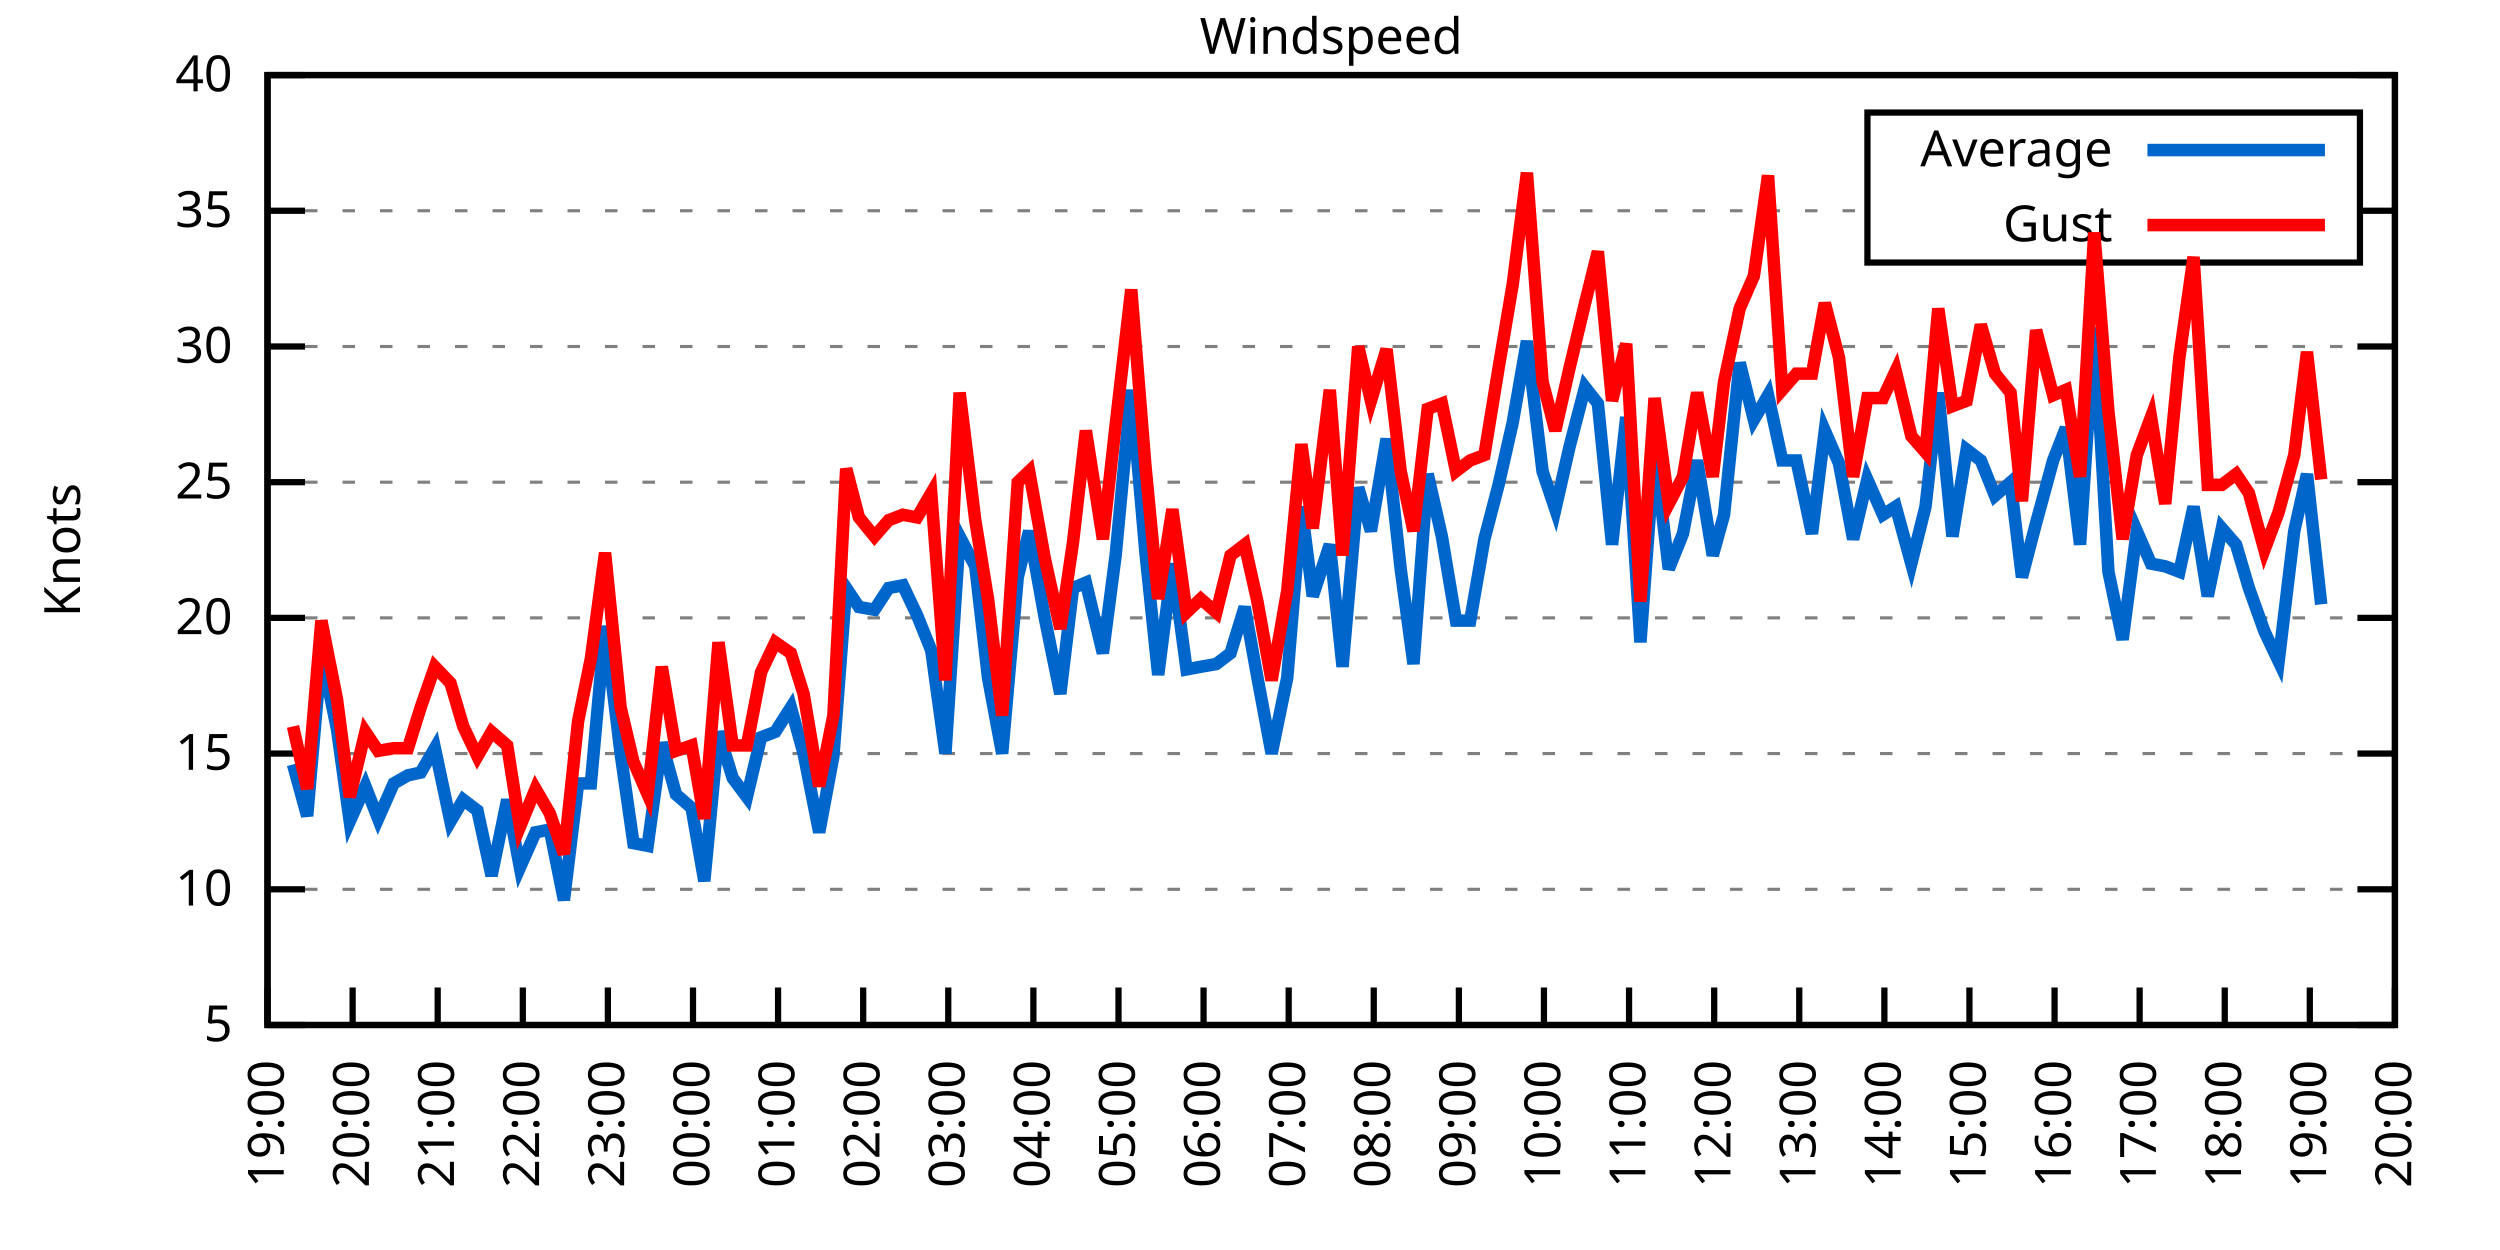
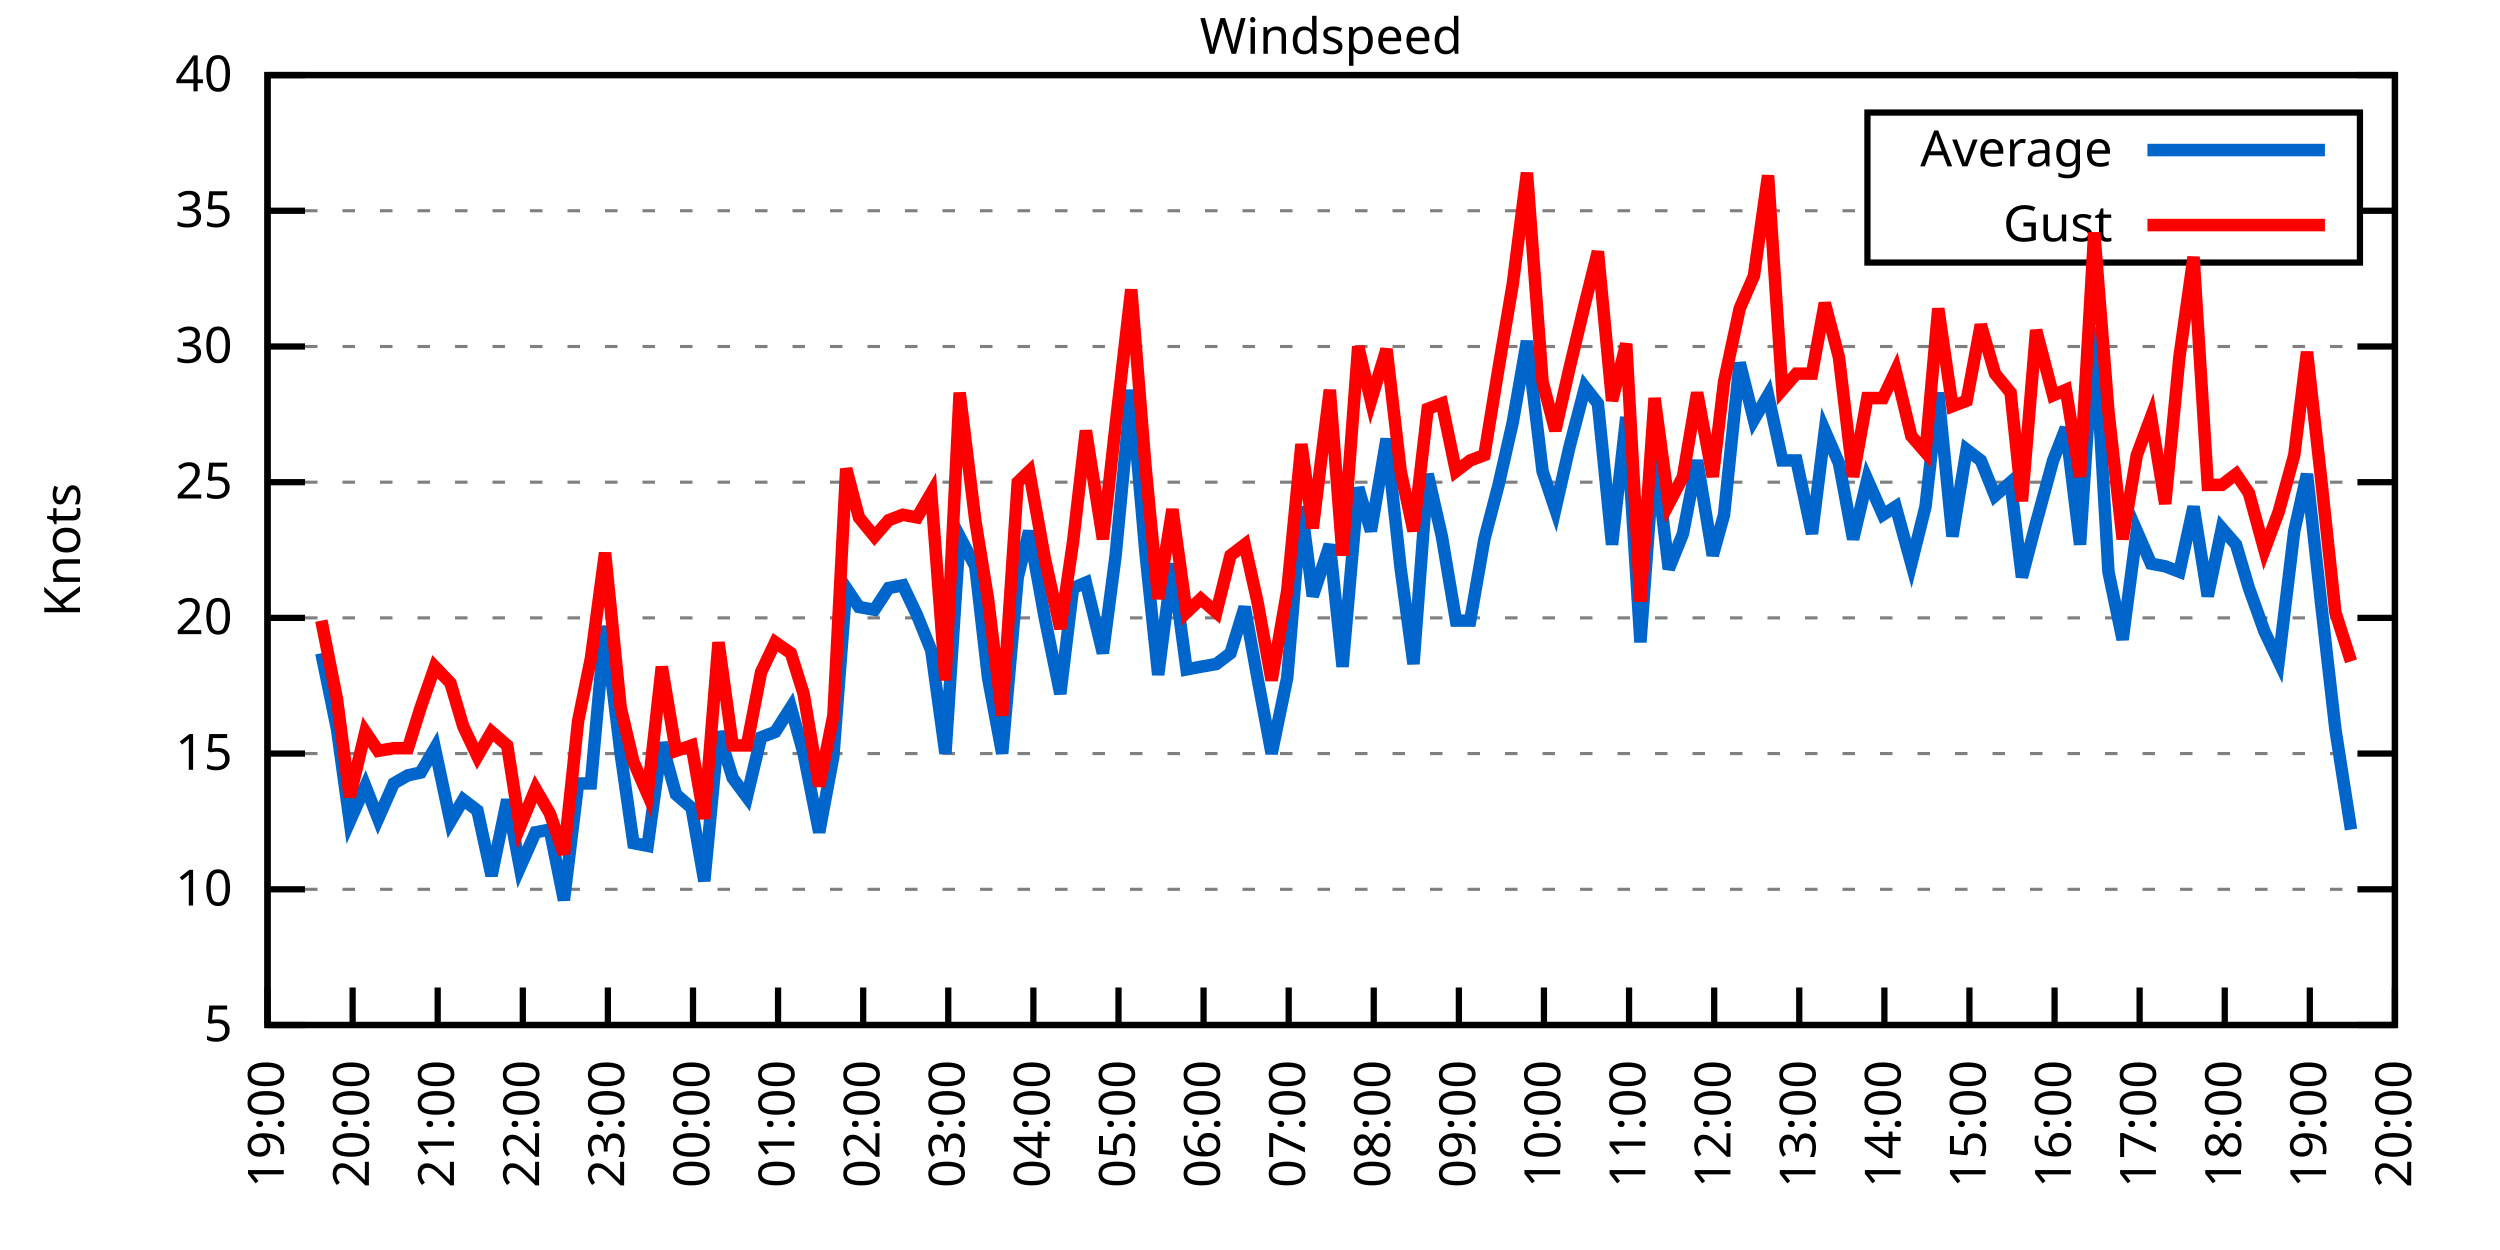
<svg xmlns="http://www.w3.org/2000/svg" xmlns:xlink="http://www.w3.org/1999/xlink" width="400" height="200" viewBox="0 0 400 200">
  <g id="gnuplot_canvas">
    <rect x="0" y="0" width="400" height="200" fill="none" />
    <defs>
      <circle id="gpDot" r="0.5" stroke-width="0.5" stroke="currentColor" />
      <path id="gpPt0" stroke-width="0.333" stroke="currentColor" d="M-1,0 h2 M0,-1 v2" />
      <path id="gpPt1" stroke-width="0.333" stroke="currentColor" d="M-1,-1 L1,1 M1,-1 L-1,1" />
      <path id="gpPt2" stroke-width="0.333" stroke="currentColor" d="M-1,0 L1,0 M0,-1 L0,1 M-1,-1 L1,1 M-1,1 L1,-1" />
      <rect id="gpPt3" stroke-width="0.333" stroke="currentColor" x="-1" y="-1" width="2" height="2" />
      <rect id="gpPt4" stroke-width="0.333" stroke="currentColor" fill="currentColor" x="-1" y="-1" width="2" height="2" />
      <circle id="gpPt5" stroke-width="0.333" stroke="currentColor" cx="0" cy="0" r="1" />
      <use xlink:href="#gpPt5" id="gpPt6" fill="currentColor" stroke="none" />
      <path id="gpPt7" stroke-width="0.333" stroke="currentColor" d="M0,-1.33 L-1.33,0.67 L1.33,0.67 z" />
      <use xlink:href="#gpPt7" id="gpPt8" fill="currentColor" stroke="none" />
      <use xlink:href="#gpPt7" id="gpPt9" stroke="currentColor" transform="rotate(180)" />
      <use xlink:href="#gpPt9" id="gpPt10" fill="currentColor" stroke="none" />
      <use xlink:href="#gpPt3" id="gpPt11" stroke="currentColor" transform="rotate(45)" />
      <use xlink:href="#gpPt11" id="gpPt12" fill="currentColor" stroke="none" />
      <path id="gpPt13" stroke-width="0.333" stroke="currentColor" d="M0,1.330 L1.265,0.411 L0.782,-1.067 L-0.782,-1.076 L-1.265,0.411 z" />
      <use xlink:href="#gpPt13" id="gpPt14" fill="currentColor" stroke="none" />
      <filter id="textbox" filterUnits="objectBoundingBox" x="0" y="0" height="1" width="1">
        <feFlood flood-color="white" flood-opacity="1" result="bgnd" />
        <feComposite in="SourceGraphic" in2="bgnd" operator="atop" />
      </filter>
      <filter id="greybox" filterUnits="objectBoundingBox" x="0" y="0" height="1" width="1">
        <feFlood flood-color="lightgrey" flood-opacity="1" result="grey" />
        <feComposite in="SourceGraphic" in2="grey" operator="atop" />
      </filter>
    </defs>
    <g fill="none" color="white" stroke="currentColor" stroke-width="1.00" stroke-linecap="butt" stroke-linejoin="miter">
</g>
    <g fill="none" color="black" stroke="currentColor" stroke-width="1.00" stroke-linecap="butt" stroke-linejoin="miter">
      <g stroke="none" shape-rendering="crispEdges">
        <polygon fill="rgb(255, 255, 255)" points="42.80,164.00 383.18,164.00 383.18,12.02 42.80,12.02 " />
      </g>
    </g>
    <g fill="none" color="black" stroke="currentColor" stroke-width="1.00" stroke-linecap="butt" stroke-linejoin="miter">
</g>
    <g fill="none" color="black" stroke="black" stroke-width="0.50" stroke-linecap="butt" stroke-linejoin="miter">
</g>
    <g fill="none" color="gray" stroke="currentColor" stroke-width="0.50" stroke-linecap="butt" stroke-linejoin="miter">
      <path stroke="gray" stroke-dasharray="2,4" class="gridline" d="M42.80,164.00 L383.19,164.00  " />
    </g>
    <g fill="none" color="gray" stroke="gray" stroke-width="1.00" stroke-linecap="butt" stroke-linejoin="miter">
</g>
    <g fill="none" color="black" stroke="currentColor" stroke-width="1.00" stroke-linecap="butt" stroke-linejoin="miter">
      <path stroke="black" d="M42.80,164.00 L48.80,164.00 M383.19,164.00 L377.19,164.00  " />
      <g transform="translate(37.20,166.60)" stroke="none" fill="black" font-family="Sans" font-size="8.00" text-anchor="end">
        <text>
          <tspan font-family="Sans"> 5</tspan>
        </text>
      </g>
    </g>
    <g fill="none" color="black" stroke="currentColor" stroke-width="1.00" stroke-linecap="butt" stroke-linejoin="miter">
</g>
    <g fill="none" color="black" stroke="black" stroke-width="0.50" stroke-linecap="butt" stroke-linejoin="miter">
</g>
    <g fill="none" color="gray" stroke="currentColor" stroke-width="0.50" stroke-linecap="butt" stroke-linejoin="miter">
      <path stroke="gray" stroke-dasharray="2,4" class="gridline" d="M42.80,142.29 L383.19,142.29  " />
    </g>
    <g fill="none" color="gray" stroke="gray" stroke-width="1.00" stroke-linecap="butt" stroke-linejoin="miter">
</g>
    <g fill="none" color="black" stroke="currentColor" stroke-width="1.00" stroke-linecap="butt" stroke-linejoin="miter">
      <path stroke="black" d="M42.80,142.29 L48.80,142.29 M383.19,142.29 L377.19,142.29  " />
      <g transform="translate(37.20,144.89)" stroke="none" fill="black" font-family="Sans" font-size="8.00" text-anchor="end">
        <text>
          <tspan font-family="Sans"> 10</tspan>
        </text>
      </g>
    </g>
    <g fill="none" color="black" stroke="currentColor" stroke-width="1.00" stroke-linecap="butt" stroke-linejoin="miter">
</g>
    <g fill="none" color="black" stroke="black" stroke-width="0.50" stroke-linecap="butt" stroke-linejoin="miter">
</g>
    <g fill="none" color="gray" stroke="currentColor" stroke-width="0.50" stroke-linecap="butt" stroke-linejoin="miter">
      <path stroke="gray" stroke-dasharray="2,4" class="gridline" d="M42.80,120.57 L383.19,120.57  " />
    </g>
    <g fill="none" color="gray" stroke="gray" stroke-width="1.00" stroke-linecap="butt" stroke-linejoin="miter">
</g>
    <g fill="none" color="black" stroke="currentColor" stroke-width="1.00" stroke-linecap="butt" stroke-linejoin="miter">
      <path stroke="black" d="M42.80,120.57 L48.80,120.57 M383.19,120.57 L377.19,120.57  " />
      <g transform="translate(37.20,123.17)" stroke="none" fill="black" font-family="Sans" font-size="8.00" text-anchor="end">
        <text>
          <tspan font-family="Sans"> 15</tspan>
        </text>
      </g>
    </g>
    <g fill="none" color="black" stroke="currentColor" stroke-width="1.00" stroke-linecap="butt" stroke-linejoin="miter">
</g>
    <g fill="none" color="black" stroke="black" stroke-width="0.50" stroke-linecap="butt" stroke-linejoin="miter">
</g>
    <g fill="none" color="gray" stroke="currentColor" stroke-width="0.50" stroke-linecap="butt" stroke-linejoin="miter">
      <path stroke="gray" stroke-dasharray="2,4" class="gridline" d="M42.80,98.86 L383.19,98.86  " />
    </g>
    <g fill="none" color="gray" stroke="gray" stroke-width="1.00" stroke-linecap="butt" stroke-linejoin="miter">
</g>
    <g fill="none" color="black" stroke="currentColor" stroke-width="1.00" stroke-linecap="butt" stroke-linejoin="miter">
      <path stroke="black" d="M42.80,98.86 L48.80,98.86 M383.19,98.86 L377.19,98.86  " />
      <g transform="translate(37.20,101.46)" stroke="none" fill="black" font-family="Sans" font-size="8.00" text-anchor="end">
        <text>
          <tspan font-family="Sans"> 20</tspan>
        </text>
      </g>
    </g>
    <g fill="none" color="black" stroke="currentColor" stroke-width="1.00" stroke-linecap="butt" stroke-linejoin="miter">
</g>
    <g fill="none" color="black" stroke="black" stroke-width="0.50" stroke-linecap="butt" stroke-linejoin="miter">
</g>
    <g fill="none" color="gray" stroke="currentColor" stroke-width="0.50" stroke-linecap="butt" stroke-linejoin="miter">
      <path stroke="gray" stroke-dasharray="2,4" class="gridline" d="M42.80,77.15 L383.19,77.15  " />
    </g>
    <g fill="none" color="gray" stroke="gray" stroke-width="1.00" stroke-linecap="butt" stroke-linejoin="miter">
</g>
    <g fill="none" color="black" stroke="currentColor" stroke-width="1.00" stroke-linecap="butt" stroke-linejoin="miter">
      <path stroke="black" d="M42.80,77.15 L48.80,77.15 M383.19,77.15 L377.19,77.15  " />
      <g transform="translate(37.20,79.75)" stroke="none" fill="black" font-family="Sans" font-size="8.00" text-anchor="end">
        <text>
          <tspan font-family="Sans"> 25</tspan>
        </text>
      </g>
    </g>
    <g fill="none" color="black" stroke="currentColor" stroke-width="1.00" stroke-linecap="butt" stroke-linejoin="miter">
</g>
    <g fill="none" color="black" stroke="black" stroke-width="0.50" stroke-linecap="butt" stroke-linejoin="miter">
</g>
    <g fill="none" color="gray" stroke="currentColor" stroke-width="0.50" stroke-linecap="butt" stroke-linejoin="miter">
      <path stroke="gray" stroke-dasharray="2,4" class="gridline" d="M42.80,55.44 L383.19,55.44  " />
    </g>
    <g fill="none" color="gray" stroke="gray" stroke-width="1.00" stroke-linecap="butt" stroke-linejoin="miter">
</g>
    <g fill="none" color="black" stroke="currentColor" stroke-width="1.00" stroke-linecap="butt" stroke-linejoin="miter">
      <path stroke="black" d="M42.80,55.44 L48.80,55.44 M383.19,55.44 L377.19,55.44  " />
      <g transform="translate(37.20,58.04)" stroke="none" fill="black" font-family="Sans" font-size="8.00" text-anchor="end">
        <text>
          <tspan font-family="Sans"> 30</tspan>
        </text>
      </g>
    </g>
    <g fill="none" color="black" stroke="currentColor" stroke-width="1.00" stroke-linecap="butt" stroke-linejoin="miter">
</g>
    <g fill="none" color="black" stroke="black" stroke-width="0.50" stroke-linecap="butt" stroke-linejoin="miter">
</g>
    <g fill="none" color="gray" stroke="currentColor" stroke-width="0.50" stroke-linecap="butt" stroke-linejoin="miter">
      <path stroke="gray" stroke-dasharray="2,4" class="gridline" d="M42.80,33.72 L298.79,33.72 M377.59,33.72 L383.19,33.72  " />
    </g>
    <g fill="none" color="gray" stroke="gray" stroke-width="1.00" stroke-linecap="butt" stroke-linejoin="miter">
</g>
    <g fill="none" color="black" stroke="currentColor" stroke-width="1.00" stroke-linecap="butt" stroke-linejoin="miter">
      <path stroke="black" d="M42.80,33.72 L48.80,33.72 M383.19,33.72 L377.19,33.72  " />
      <g transform="translate(37.20,36.32)" stroke="none" fill="black" font-family="Sans" font-size="8.00" text-anchor="end">
        <text>
          <tspan font-family="Sans"> 35</tspan>
        </text>
      </g>
    </g>
    <g fill="none" color="black" stroke="currentColor" stroke-width="1.00" stroke-linecap="butt" stroke-linejoin="miter">
</g>
    <g fill="none" color="black" stroke="black" stroke-width="0.50" stroke-linecap="butt" stroke-linejoin="miter">
</g>
    <g fill="none" color="gray" stroke="currentColor" stroke-width="0.50" stroke-linecap="butt" stroke-linejoin="miter">
      <path stroke="gray" stroke-dasharray="2,4" class="gridline" d="M42.80,12.01 L383.19,12.01  " />
    </g>
    <g fill="none" color="gray" stroke="gray" stroke-width="1.00" stroke-linecap="butt" stroke-linejoin="miter">
</g>
    <g fill="none" color="black" stroke="currentColor" stroke-width="1.00" stroke-linecap="butt" stroke-linejoin="miter">
      <path stroke="black" d="M42.80,12.01 L48.80,12.01 M383.19,12.01 L377.19,12.01  " />
      <g transform="translate(37.20,14.61)" stroke="none" fill="black" font-family="Sans" font-size="8.00" text-anchor="end">
        <text>
          <tspan font-family="Sans"> 40</tspan>
        </text>
      </g>
    </g>
    <g fill="none" color="black" stroke="currentColor" stroke-width="1.00" stroke-linecap="butt" stroke-linejoin="miter">
      <path stroke="black" d="M42.80,164.00 L42.80,158.00  " />
      <g transform="translate(45.40,169.60) rotate(270.00)" stroke="none" fill="black" font-family="Sans" font-size="8.00" text-anchor="end">
        <text>
          <tspan font-family="Sans">19:00</tspan>
        </text>
      </g>
    </g>
    <g fill="none" color="black" stroke="currentColor" stroke-width="1.00" stroke-linecap="butt" stroke-linejoin="miter">
      <path stroke="black" d="M56.42,164.00 L56.42,158.00  " />
      <g transform="translate(59.02,169.60) rotate(270.00)" stroke="none" fill="black" font-family="Sans" font-size="8.00" text-anchor="end">
        <text>
          <tspan font-family="Sans">20:00</tspan>
        </text>
      </g>
    </g>
    <g fill="none" color="black" stroke="currentColor" stroke-width="1.00" stroke-linecap="butt" stroke-linejoin="miter">
      <path stroke="black" d="M70.03,164.00 L70.03,158.00  " />
      <g transform="translate(72.63,169.60) rotate(270.00)" stroke="none" fill="black" font-family="Sans" font-size="8.00" text-anchor="end">
        <text>
          <tspan font-family="Sans">21:00</tspan>
        </text>
      </g>
    </g>
    <g fill="none" color="black" stroke="currentColor" stroke-width="1.00" stroke-linecap="butt" stroke-linejoin="miter">
      <path stroke="black" d="M83.65,164.00 L83.65,158.00  " />
      <g transform="translate(86.25,169.60) rotate(270.00)" stroke="none" fill="black" font-family="Sans" font-size="8.00" text-anchor="end">
        <text>
          <tspan font-family="Sans">22:00</tspan>
        </text>
      </g>
    </g>
    <g fill="none" color="black" stroke="currentColor" stroke-width="1.00" stroke-linecap="butt" stroke-linejoin="miter">
      <path stroke="black" d="M97.26,164.00 L97.26,158.00  " />
      <g transform="translate(99.86,169.60) rotate(270.00)" stroke="none" fill="black" font-family="Sans" font-size="8.00" text-anchor="end">
        <text>
          <tspan font-family="Sans">23:00</tspan>
        </text>
      </g>
    </g>
    <g fill="none" color="black" stroke="currentColor" stroke-width="1.00" stroke-linecap="butt" stroke-linejoin="miter">
      <path stroke="black" d="M110.88,164.00 L110.88,158.00  " />
      <g transform="translate(113.48,169.60) rotate(270.00)" stroke="none" fill="black" font-family="Sans" font-size="8.00" text-anchor="end">
        <text>
          <tspan font-family="Sans">00:00</tspan>
        </text>
      </g>
    </g>
    <g fill="none" color="black" stroke="currentColor" stroke-width="1.00" stroke-linecap="butt" stroke-linejoin="miter">
      <path stroke="black" d="M124.49,164.00 L124.49,158.00  " />
      <g transform="translate(127.09,169.60) rotate(270.00)" stroke="none" fill="black" font-family="Sans" font-size="8.00" text-anchor="end">
        <text>
          <tspan font-family="Sans">01:00</tspan>
        </text>
      </g>
    </g>
    <g fill="none" color="black" stroke="currentColor" stroke-width="1.00" stroke-linecap="butt" stroke-linejoin="miter">
      <path stroke="black" d="M138.11,164.00 L138.11,158.00  " />
      <g transform="translate(140.71,169.60) rotate(270.00)" stroke="none" fill="black" font-family="Sans" font-size="8.00" text-anchor="end">
        <text>
          <tspan font-family="Sans">02:00</tspan>
        </text>
      </g>
    </g>
    <g fill="none" color="black" stroke="currentColor" stroke-width="1.00" stroke-linecap="butt" stroke-linejoin="miter">
      <path stroke="black" d="M151.72,164.00 L151.72,158.00  " />
      <g transform="translate(154.32,169.60) rotate(270.00)" stroke="none" fill="black" font-family="Sans" font-size="8.00" text-anchor="end">
        <text>
          <tspan font-family="Sans">03:00</tspan>
        </text>
      </g>
    </g>
    <g fill="none" color="black" stroke="currentColor" stroke-width="1.00" stroke-linecap="butt" stroke-linejoin="miter">
      <path stroke="black" d="M165.34,164.00 L165.34,158.00  " />
      <g transform="translate(167.94,169.60) rotate(270.00)" stroke="none" fill="black" font-family="Sans" font-size="8.00" text-anchor="end">
        <text>
          <tspan font-family="Sans">04:00</tspan>
        </text>
      </g>
    </g>
    <g fill="none" color="black" stroke="currentColor" stroke-width="1.00" stroke-linecap="butt" stroke-linejoin="miter">
      <path stroke="black" d="M178.96,164.00 L178.96,158.00  " />
      <g transform="translate(181.56,169.60) rotate(270.00)" stroke="none" fill="black" font-family="Sans" font-size="8.00" text-anchor="end">
        <text>
          <tspan font-family="Sans">05:00</tspan>
        </text>
      </g>
    </g>
    <g fill="none" color="black" stroke="currentColor" stroke-width="1.00" stroke-linecap="butt" stroke-linejoin="miter">
      <path stroke="black" d="M192.57,164.00 L192.57,158.00  " />
      <g transform="translate(195.17,169.60) rotate(270.00)" stroke="none" fill="black" font-family="Sans" font-size="8.00" text-anchor="end">
        <text>
          <tspan font-family="Sans">06:00</tspan>
        </text>
      </g>
    </g>
    <g fill="none" color="black" stroke="currentColor" stroke-width="1.00" stroke-linecap="butt" stroke-linejoin="miter">
      <path stroke="black" d="M206.19,164.00 L206.19,158.00  " />
      <g transform="translate(208.79,169.60) rotate(270.00)" stroke="none" fill="black" font-family="Sans" font-size="8.00" text-anchor="end">
        <text>
          <tspan font-family="Sans">07:00</tspan>
        </text>
      </g>
    </g>
    <g fill="none" color="black" stroke="currentColor" stroke-width="1.00" stroke-linecap="butt" stroke-linejoin="miter">
      <path stroke="black" d="M219.80,164.00 L219.80,158.00  " />
      <g transform="translate(222.40,169.60) rotate(270.00)" stroke="none" fill="black" font-family="Sans" font-size="8.00" text-anchor="end">
        <text>
          <tspan font-family="Sans">08:00</tspan>
        </text>
      </g>
    </g>
    <g fill="none" color="black" stroke="currentColor" stroke-width="1.00" stroke-linecap="butt" stroke-linejoin="miter">
      <path stroke="black" d="M233.42,164.00 L233.42,158.00  " />
      <g transform="translate(236.02,169.60) rotate(270.00)" stroke="none" fill="black" font-family="Sans" font-size="8.00" text-anchor="end">
        <text>
          <tspan font-family="Sans">09:00</tspan>
        </text>
      </g>
    </g>
    <g fill="none" color="black" stroke="currentColor" stroke-width="1.00" stroke-linecap="butt" stroke-linejoin="miter">
      <path stroke="black" d="M247.03,164.00 L247.03,158.00  " />
      <g transform="translate(249.63,169.60) rotate(270.00)" stroke="none" fill="black" font-family="Sans" font-size="8.00" text-anchor="end">
        <text>
          <tspan font-family="Sans">10:00</tspan>
        </text>
      </g>
    </g>
    <g fill="none" color="black" stroke="currentColor" stroke-width="1.00" stroke-linecap="butt" stroke-linejoin="miter">
      <path stroke="black" d="M260.65,164.00 L260.65,158.00  " />
      <g transform="translate(263.25,169.60) rotate(270.00)" stroke="none" fill="black" font-family="Sans" font-size="8.00" text-anchor="end">
        <text>
          <tspan font-family="Sans">11:00</tspan>
        </text>
      </g>
    </g>
    <g fill="none" color="black" stroke="currentColor" stroke-width="1.00" stroke-linecap="butt" stroke-linejoin="miter">
      <path stroke="black" d="M274.27,164.00 L274.27,158.00  " />
      <g transform="translate(276.87,169.60) rotate(270.00)" stroke="none" fill="black" font-family="Sans" font-size="8.00" text-anchor="end">
        <text>
          <tspan font-family="Sans">12:00</tspan>
        </text>
      </g>
    </g>
    <g fill="none" color="black" stroke="currentColor" stroke-width="1.00" stroke-linecap="butt" stroke-linejoin="miter">
      <path stroke="black" d="M287.88,164.00 L287.88,158.00  " />
      <g transform="translate(290.48,169.60) rotate(270.00)" stroke="none" fill="black" font-family="Sans" font-size="8.00" text-anchor="end">
        <text>
          <tspan font-family="Sans">13:00</tspan>
        </text>
      </g>
    </g>
    <g fill="none" color="black" stroke="currentColor" stroke-width="1.00" stroke-linecap="butt" stroke-linejoin="miter">
      <path stroke="black" d="M301.50,164.00 L301.50,158.00  " />
      <g transform="translate(304.10,169.60) rotate(270.00)" stroke="none" fill="black" font-family="Sans" font-size="8.00" text-anchor="end">
        <text>
          <tspan font-family="Sans">14:00</tspan>
        </text>
      </g>
    </g>
    <g fill="none" color="black" stroke="currentColor" stroke-width="1.00" stroke-linecap="butt" stroke-linejoin="miter">
      <path stroke="black" d="M315.11,164.00 L315.11,158.00  " />
      <g transform="translate(317.71,169.60) rotate(270.00)" stroke="none" fill="black" font-family="Sans" font-size="8.00" text-anchor="end">
        <text>
          <tspan font-family="Sans">15:00</tspan>
        </text>
      </g>
    </g>
    <g fill="none" color="black" stroke="currentColor" stroke-width="1.00" stroke-linecap="butt" stroke-linejoin="miter">
      <path stroke="black" d="M328.73,164.00 L328.73,158.00  " />
      <g transform="translate(331.33,169.60) rotate(270.00)" stroke="none" fill="black" font-family="Sans" font-size="8.00" text-anchor="end">
        <text>
          <tspan font-family="Sans">16:00</tspan>
        </text>
      </g>
    </g>
    <g fill="none" color="black" stroke="currentColor" stroke-width="1.00" stroke-linecap="butt" stroke-linejoin="miter">
      <path stroke="black" d="M342.34,164.00 L342.34,158.00  " />
      <g transform="translate(344.94,169.60) rotate(270.00)" stroke="none" fill="black" font-family="Sans" font-size="8.00" text-anchor="end">
        <text>
          <tspan font-family="Sans">17:00</tspan>
        </text>
      </g>
    </g>
    <g fill="none" color="black" stroke="currentColor" stroke-width="1.00" stroke-linecap="butt" stroke-linejoin="miter">
      <path stroke="black" d="M355.96,164.00 L355.96,158.00  " />
      <g transform="translate(358.56,169.60) rotate(270.00)" stroke="none" fill="black" font-family="Sans" font-size="8.00" text-anchor="end">
        <text>
          <tspan font-family="Sans">18:00</tspan>
        </text>
      </g>
    </g>
    <g fill="none" color="black" stroke="currentColor" stroke-width="1.00" stroke-linecap="butt" stroke-linejoin="miter">
      <path stroke="black" d="M369.57,164.00 L369.57,158.00  " />
      <g transform="translate(372.17,169.60) rotate(270.00)" stroke="none" fill="black" font-family="Sans" font-size="8.00" text-anchor="end">
        <text>
          <tspan font-family="Sans">19:00</tspan>
        </text>
      </g>
    </g>
    <g fill="none" color="black" stroke="currentColor" stroke-width="1.00" stroke-linecap="butt" stroke-linejoin="miter">
      <path stroke="black" d="M383.19,164.00 L383.19,158.00  " />
      <g transform="translate(385.79,169.60) rotate(270.00)" stroke="none" fill="black" font-family="Sans" font-size="8.00" text-anchor="end">
        <text>
          <tspan font-family="Sans">20:00</tspan>
        </text>
      </g>
    </g>
    <g fill="none" color="black" stroke="currentColor" stroke-width="1.00" stroke-linecap="butt" stroke-linejoin="miter">
</g>
    <g fill="none" color="black" stroke="currentColor" stroke-width="1.00" stroke-linecap="butt" stroke-linejoin="miter">
      <path stroke="black" d="M42.80,12.01 L42.80,164.00 L383.19,164.00 L383.19,12.01 L42.80,12.01 Z  " />
    </g>
    <g fill="none" color="black" stroke="currentColor" stroke-width="1.00" stroke-linecap="butt" stroke-linejoin="miter">
</g>
    <g fill="none" color="black" stroke="currentColor" stroke-width="1.00" stroke-linecap="butt" stroke-linejoin="miter">
      <path stroke="black" d="M298.79,42.01 L298.79,18.01 L377.59,18.01 L377.59,42.01 L298.79,42.01 Z  " />
    </g>
    <g id="Windspeed_plot_1">
      <g fill="none" color="white" stroke="black" stroke-width="2.00" stroke-linecap="butt" stroke-linejoin="miter">
</g>
      <g fill="none" color="black" stroke="currentColor" stroke-width="2.00" stroke-linecap="butt" stroke-linejoin="miter">
        <g transform="translate(337.99,26.61)" stroke="none" fill="black" font-family="Sans" font-size="8.00" text-anchor="end">
          <text>
            <tspan font-family="Sans">Average</tspan>
          </text>
        </g>
      </g>
      <g fill="none" color="black" stroke="currentColor" stroke-width="2.00" stroke-linecap="butt" stroke-linejoin="miter">
-         <path stroke="rgb(  0, 102, 204)" d="M343.59,24.01 L371.99,24.01 M46.88,122.31 L49.15,130.56 L51.42,104.51 L53.92,116.67 L55.96,131.43 L58.46,125.79   L60.50,131.00 L63.00,125.35 L65.27,124.05 L67.31,123.61 L69.58,119.71 L72.07,131.43 L74.12,127.96 L76.39,129.69   L78.65,140.12 L81.15,127.96 L83.19,138.81 L85.69,133.17 L87.96,132.73 L90.23,144.02 L92.50,125.35 L94.54,125.35   L96.81,100.16 L99.30,120.57 L101.35,134.90 L103.62,135.34 L105.89,118.84 L108.15,127.09 L110.65,129.26 L112.69,140.98   L114.96,117.10 L117.23,124.48 L119.50,127.52 L121.77,117.97 L124.04,117.10 L126.54,113.19 L128.58,120.57 L131.07,133.17   L133.34,121.01 L135.39,94.08 L137.43,97.12 L139.92,97.56 L142.19,94.08 L144.46,93.65 L146.73,98.43 L149.00,104.07   L151.27,120.57 L153.54,85.83 L156.04,90.61 L158.08,108.42 L160.35,120.57 L162.84,92.35 L164.66,84.97 L167.16,98.86   L169.65,111.02 L171.69,94.08 L173.74,93.22 L176.46,104.51 L178.50,88.87 L181.00,62.38 L183.27,88.44 L185.31,107.98   L187.58,90.18 L189.85,107.11 L192.12,106.68 L194.61,106.24 L196.88,104.51 L199.15,97.12 L201.19,108.42 L203.46,120.57   L205.96,108.42 L208.23,81.06 L210.04,95.39 L212.77,87.14 L214.81,106.68 L217.31,78.02 L219.35,84.97 L221.85,70.20   L224.11,91.04 L226.16,106.24 L228.43,75.85 L230.70,85.83 L232.96,99.30 L235.23,99.30 L237.50,86.27 L239.77,77.58   L242.04,67.59 L244.31,54.57 L246.81,75.41 L248.85,81.49 L251.12,71.50 L253.61,61.95 L255.66,64.56 L257.93,87.14   L260.20,66.73 L262.47,102.77 L264.73,71.94 L267.00,91.04 L269.27,85.40 L271.54,73.67 L274.04,88.87 L275.85,82.36   L278.35,58.04 L280.62,67.16 L282.89,63.25 L285.16,73.67 L287.43,73.67 L289.92,85.40 L291.97,68.90 L294.23,74.11   L296.50,86.27 L298.77,76.71 L301.27,82.36 L303.31,81.06 L305.81,90.18 L308.08,81.06 L310.12,62.82 L312.39,85.83   L314.66,71.94 L316.93,73.67 L319.20,79.32 L321.69,77.15 L323.51,92.35 L325.78,83.66 L328.50,73.67 L330.54,68.46   L332.81,87.14 L335.08,52.40 L337.35,91.48 L339.62,102.34 L341.89,84.97 L344.16,90.18 L346.43,90.61 L348.70,91.48   L350.97,81.06 L353.24,95.39 L355.50,84.53 L357.77,87.14 L359.82,94.08 L362.31,101.03 L364.58,105.81 L367.08,84.97   L369.12,75.85 L371.39,96.69  " />
+         <path stroke="rgb(  0, 102, 204)" d="M343.59,24.01 L371.99,24.01 M51.42,104.51 L53.92,116.67 L55.96,131.43 L58.46,125.79 L60.50,131.00 L63.00,125.35   L65.27,124.05 L67.31,123.61 L69.58,119.71 L72.07,131.43 L74.12,127.96 L76.39,129.69 L78.65,140.12 L81.15,127.96   L83.19,138.81 L85.69,133.17 L87.96,132.73 L90.23,144.02 L92.50,125.35 L94.54,125.35 L96.81,100.16 L99.30,120.57   L101.35,134.90 L103.62,135.34 L105.89,118.84 L108.15,127.09 L110.65,129.26 L112.69,140.98 L114.96,117.10 L117.23,124.48   L119.50,127.52 L121.77,117.97 L124.04,117.10 L126.54,113.19 L128.58,120.57 L131.07,133.17 L133.34,121.01 L135.39,94.08   L137.43,97.12 L139.92,97.56 L142.19,94.08 L144.46,93.65 L146.73,98.43 L149.00,104.07 L151.27,120.57 L153.54,85.83   L156.04,90.61 L158.08,108.42 L160.35,120.57 L162.84,92.35 L164.66,84.97 L167.16,98.86 L169.65,111.02 L171.69,94.08   L173.74,93.22 L176.46,104.51 L178.50,88.87 L181.00,62.38 L183.27,88.44 L185.31,107.98 L187.58,90.18 L189.85,107.11   L192.12,106.68 L194.61,106.24 L196.88,104.51 L199.15,97.12 L201.19,108.42 L203.46,120.57 L205.96,108.42 L208.23,81.06   L210.04,95.39 L212.77,87.14 L214.81,106.68 L217.31,78.02 L219.35,84.97 L221.85,70.20 L224.11,91.04 L226.16,106.24   L228.43,75.85 L230.70,85.83 L232.96,99.30 L235.23,99.30 L237.50,86.27 L239.77,77.58 L242.04,67.59 L244.31,54.57   L246.81,75.41 L248.85,81.49 L251.12,71.50 L253.61,61.95 L255.66,64.56 L257.93,87.14 L260.20,66.73 L262.47,102.77   L264.73,71.94 L267.00,91.04 L269.27,85.40 L271.54,73.67 L274.04,88.87 L275.85,82.36 L278.35,58.04 L280.62,67.16   L282.89,63.25 L285.16,73.67 L287.43,73.67 L289.92,85.40 L291.97,68.90 L294.23,74.11 L296.50,86.27 L298.77,76.71   L301.27,82.36 L303.31,81.06 L305.81,90.18 L308.08,81.06 L310.12,62.82 L312.39,85.83 L314.66,71.94 L316.93,73.67   L319.20,79.32 L321.69,77.15 L323.51,92.35 L325.78,83.66 L328.50,73.67 L330.54,68.46 L332.81,87.14 L335.08,52.40   L337.35,91.48 L339.62,102.34 L341.89,84.97 L344.16,90.18 L346.43,90.61 L348.70,91.48 L350.97,81.06 L353.24,95.39   L355.50,84.53 L357.77,87.14 L359.82,94.08 L362.31,101.03 L364.58,105.81 L367.08,84.97 L369.12,75.85 L371.39,96.69   L373.66,116.67 L376.16,132.73  " />
      </g>
    </g>
    <g id="Windspeed_plot_2">
      <g fill="none" color="black" stroke="currentColor" stroke-width="2.00" stroke-linecap="butt" stroke-linejoin="miter">
        <g transform="translate(337.99,38.61)" stroke="none" fill="black" font-family="Sans" font-size="8.00" text-anchor="end">
          <text>
            <tspan font-family="Sans">Gust</tspan>
          </text>
        </g>
      </g>
      <g fill="none" color="black" stroke="currentColor" stroke-width="2.00" stroke-linecap="butt" stroke-linejoin="miter">
-         <path stroke="rgb(255,   0,   0)" d="M343.59,36.01 L371.99,36.01 M46.88,116.23 L49.15,126.22 L51.42,99.30 L53.92,111.89 L55.96,127.52 L58.46,117.10   L60.50,120.14 L63.00,119.71 L65.27,119.71 L67.31,113.19 L69.58,106.68 L72.07,109.28 L74.12,116.23 L76.39,121.01   L78.65,117.10 L81.15,119.27 L83.19,132.30 L85.69,126.22 L87.96,130.13 L90.23,136.64 L92.50,115.36 L94.54,105.38   L96.81,88.44 L99.30,113.19 L101.35,121.88 L103.62,127.09 L105.89,106.68 L108.15,120.14 L110.65,119.27 L112.69,131.00   L114.96,102.77 L117.23,119.27 L119.50,119.27 L121.77,107.55 L124.04,102.77 L126.54,104.51 L128.58,111.02 L131.07,125.79   L133.34,114.49 L135.39,74.98 L137.43,82.79 L139.92,85.83 L142.19,83.23 L144.46,82.36 L146.73,82.79 L149.00,78.89   L151.27,108.85 L153.54,62.82 L156.04,83.23 L158.08,95.82 L160.35,114.49 L162.84,77.15 L164.66,75.41 L167.16,89.31   L169.65,100.60 L171.69,86.70 L173.74,68.90 L176.46,86.27 L178.50,68.03 L181.00,46.32 L183.27,74.54 L185.31,95.82   L187.58,81.49 L189.85,97.99 L192.12,95.82 L194.61,97.99 L196.88,88.87 L199.15,87.14 L201.19,96.26 L203.46,108.85   L205.96,94.52 L208.23,71.07 L210.04,84.53 L212.77,62.38 L214.81,88.87 L217.31,55.44 L219.35,64.12 L221.85,55.87   L224.11,75.41 L226.16,84.97 L228.43,65.42 L230.70,64.56 L232.96,75.41 L235.23,73.67 L237.50,72.81 L239.77,58.91   L242.04,45.45 L244.31,27.64 L246.81,61.08 L248.85,68.90 L251.12,58.91 L253.61,48.49 L255.66,40.24 L257.93,64.12   L260.20,55.00 L262.47,96.26 L264.73,63.69 L267.00,80.62 L269.27,76.28 L271.54,62.82 L274.04,76.28 L275.85,61.08   L278.35,49.36 L280.62,44.15 L282.89,28.08 L285.16,62.38 L287.43,59.78 L289.92,59.78 L291.97,48.49 L294.23,57.17   L296.50,76.28 L298.77,63.69 L301.27,63.69 L303.31,59.34 L305.81,69.77 L308.08,72.37 L310.12,49.36 L312.39,64.99   L314.66,64.12 L316.93,51.96 L319.20,59.78 L321.69,62.82 L323.51,80.19 L325.78,52.83 L328.50,63.25 L330.54,62.38   L332.81,76.28 L335.08,37.20 L337.35,65.86 L339.62,86.27 L341.89,72.81 L344.16,66.73 L346.43,80.62 L348.70,57.17   L350.97,41.11 L353.24,77.58 L355.50,77.58 L357.77,75.85 L359.82,78.89 L362.31,88.00 L364.58,81.93 L367.08,72.81   L369.12,56.30 L371.39,76.71  " />
+         <path stroke="rgb(255,   0,   0)" d="M343.59,36.01 L371.99,36.01 M51.42,99.30 L53.92,111.89 L55.96,127.52 L58.46,117.10 L60.50,120.14 L63.00,119.71   L65.27,119.71 L67.31,113.19 L69.58,106.68 L72.07,109.28 L74.12,116.23 L76.39,121.01 L78.65,117.10 L81.15,119.27   L83.19,132.30 L85.69,126.22 L87.96,130.13 L90.23,136.64 L92.50,115.36 L94.54,105.38 L96.81,88.44 L99.30,113.19   L101.35,121.88 L103.62,127.09 L105.89,106.68 L108.15,120.14 L110.65,119.27 L112.69,131.00 L114.96,102.77 L117.23,119.27   L119.50,119.27 L121.77,107.55 L124.04,102.77 L126.54,104.51 L128.58,111.02 L131.07,125.79 L133.34,114.49 L135.39,74.98   L137.43,82.79 L139.92,85.83 L142.19,83.23 L144.46,82.36 L146.73,82.79 L149.00,78.89 L151.27,108.85 L153.54,62.82   L156.04,83.23 L158.08,95.82 L160.35,114.49 L162.84,77.15 L164.66,75.41 L167.16,89.31 L169.65,100.60 L171.69,86.70   L173.74,68.90 L176.46,86.27 L178.50,68.03 L181.00,46.32 L183.27,74.54 L185.31,95.82 L187.58,81.49 L189.85,97.99   L192.12,95.82 L194.61,97.99 L196.88,88.87 L199.15,87.14 L201.19,96.26 L203.46,108.85 L205.96,94.52 L208.23,71.07   L210.04,84.53 L212.77,62.38 L214.81,88.87 L217.31,55.44 L219.35,64.12 L221.85,55.87 L224.11,75.41 L226.16,84.97   L228.43,65.42 L230.70,64.56 L232.96,75.41 L235.23,73.67 L237.50,72.81 L239.77,58.91 L242.04,45.45 L244.31,27.64   L246.81,61.08 L248.85,68.90 L251.12,58.91 L253.61,48.49 L255.66,40.24 L257.93,64.12 L260.20,55.00 L262.47,96.26   L264.73,63.69 L267.00,80.62 L269.27,76.28 L271.54,62.82 L274.04,76.28 L275.85,61.08 L278.35,49.36 L280.62,44.15   L282.89,28.08 L285.16,62.38 L287.43,59.78 L289.92,59.78 L291.97,48.49 L294.23,57.17 L296.50,76.28 L298.77,63.69   L301.27,63.69 L303.31,59.34 L305.81,69.77 L308.08,72.37 L310.12,49.36 L312.39,64.99 L314.66,64.12 L316.93,51.96   L319.20,59.78 L321.69,62.82 L323.51,80.19 L325.78,52.83 L328.50,63.25 L330.54,62.38 L332.81,76.28 L335.08,37.20   L337.35,65.86 L339.62,86.27 L341.89,72.81 L344.16,66.73 L346.43,80.62 L348.70,57.17 L350.97,41.11 L353.24,77.58   L355.50,77.58 L357.77,75.85 L359.82,78.89 L362.31,88.00 L364.58,81.93 L367.08,72.81 L369.12,56.30 L371.39,76.71   L373.66,97.99 L376.16,105.81  " />
      </g>
    </g>
    <g fill="none" color="black" stroke="currentColor" stroke-width="2.00" stroke-linecap="butt" stroke-linejoin="miter">
</g>
    <g fill="none" color="black" stroke="black" stroke-width="1.00" stroke-linecap="butt" stroke-linejoin="miter">
</g>
    <g fill="none" color="black" stroke="currentColor" stroke-width="1.00" stroke-linecap="butt" stroke-linejoin="miter">
      <path stroke="black" d="M42.80,12.01 L42.80,164.00 L383.19,164.00 L383.19,12.01 L42.80,12.01 Z  " />
      <g transform="translate(12.80,88.01) rotate(270.00)" stroke="none" fill="black" font-family="Sans" font-size="8.00" text-anchor="middle">
        <text>
          <tspan font-family="Sans">Knots</tspan>
        </text>
      </g>
    </g>
    <g fill="none" color="black" stroke="currentColor" stroke-width="1.00" stroke-linecap="butt" stroke-linejoin="miter">
</g>
    <g fill="none" color="black" stroke="currentColor" stroke-width="1.00" stroke-linecap="butt" stroke-linejoin="miter">
      <g transform="translate(212.99,8.61)" stroke="none" fill="black" font-family="Sans" font-size="8.00" text-anchor="middle">
        <text>
          <tspan font-family="Sans">Windspeed</tspan>
        </text>
      </g>
    </g>
    <g fill="none" color="black" stroke="currentColor" stroke-width="1.00" stroke-linecap="butt" stroke-linejoin="miter">
</g>
  </g>
</svg>
